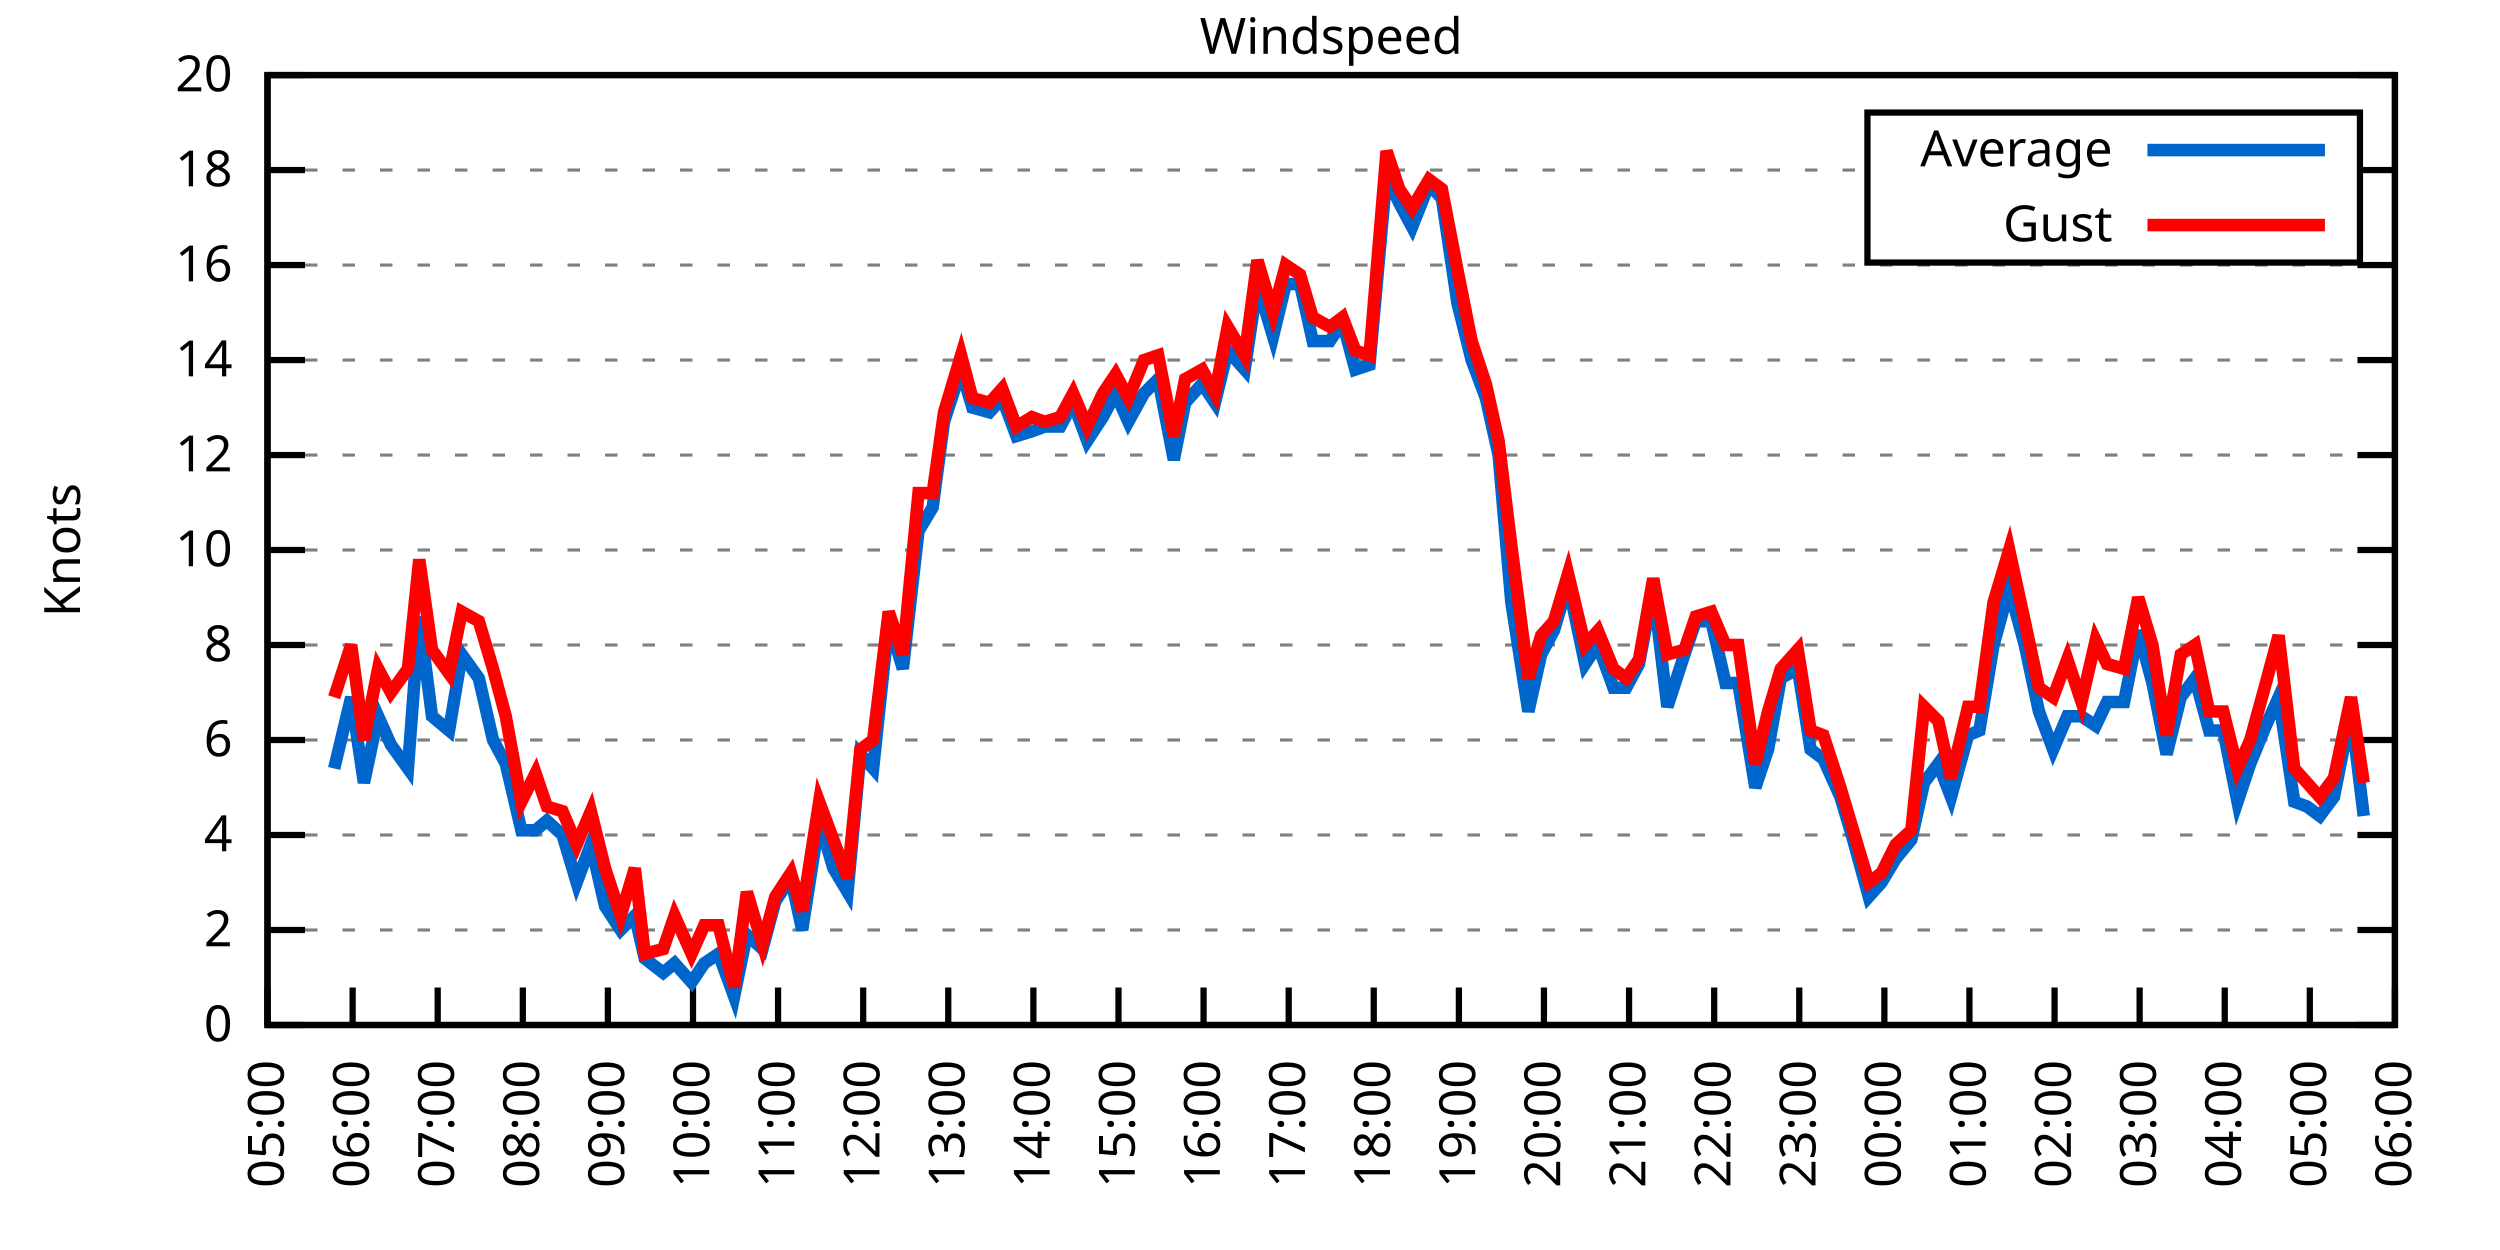
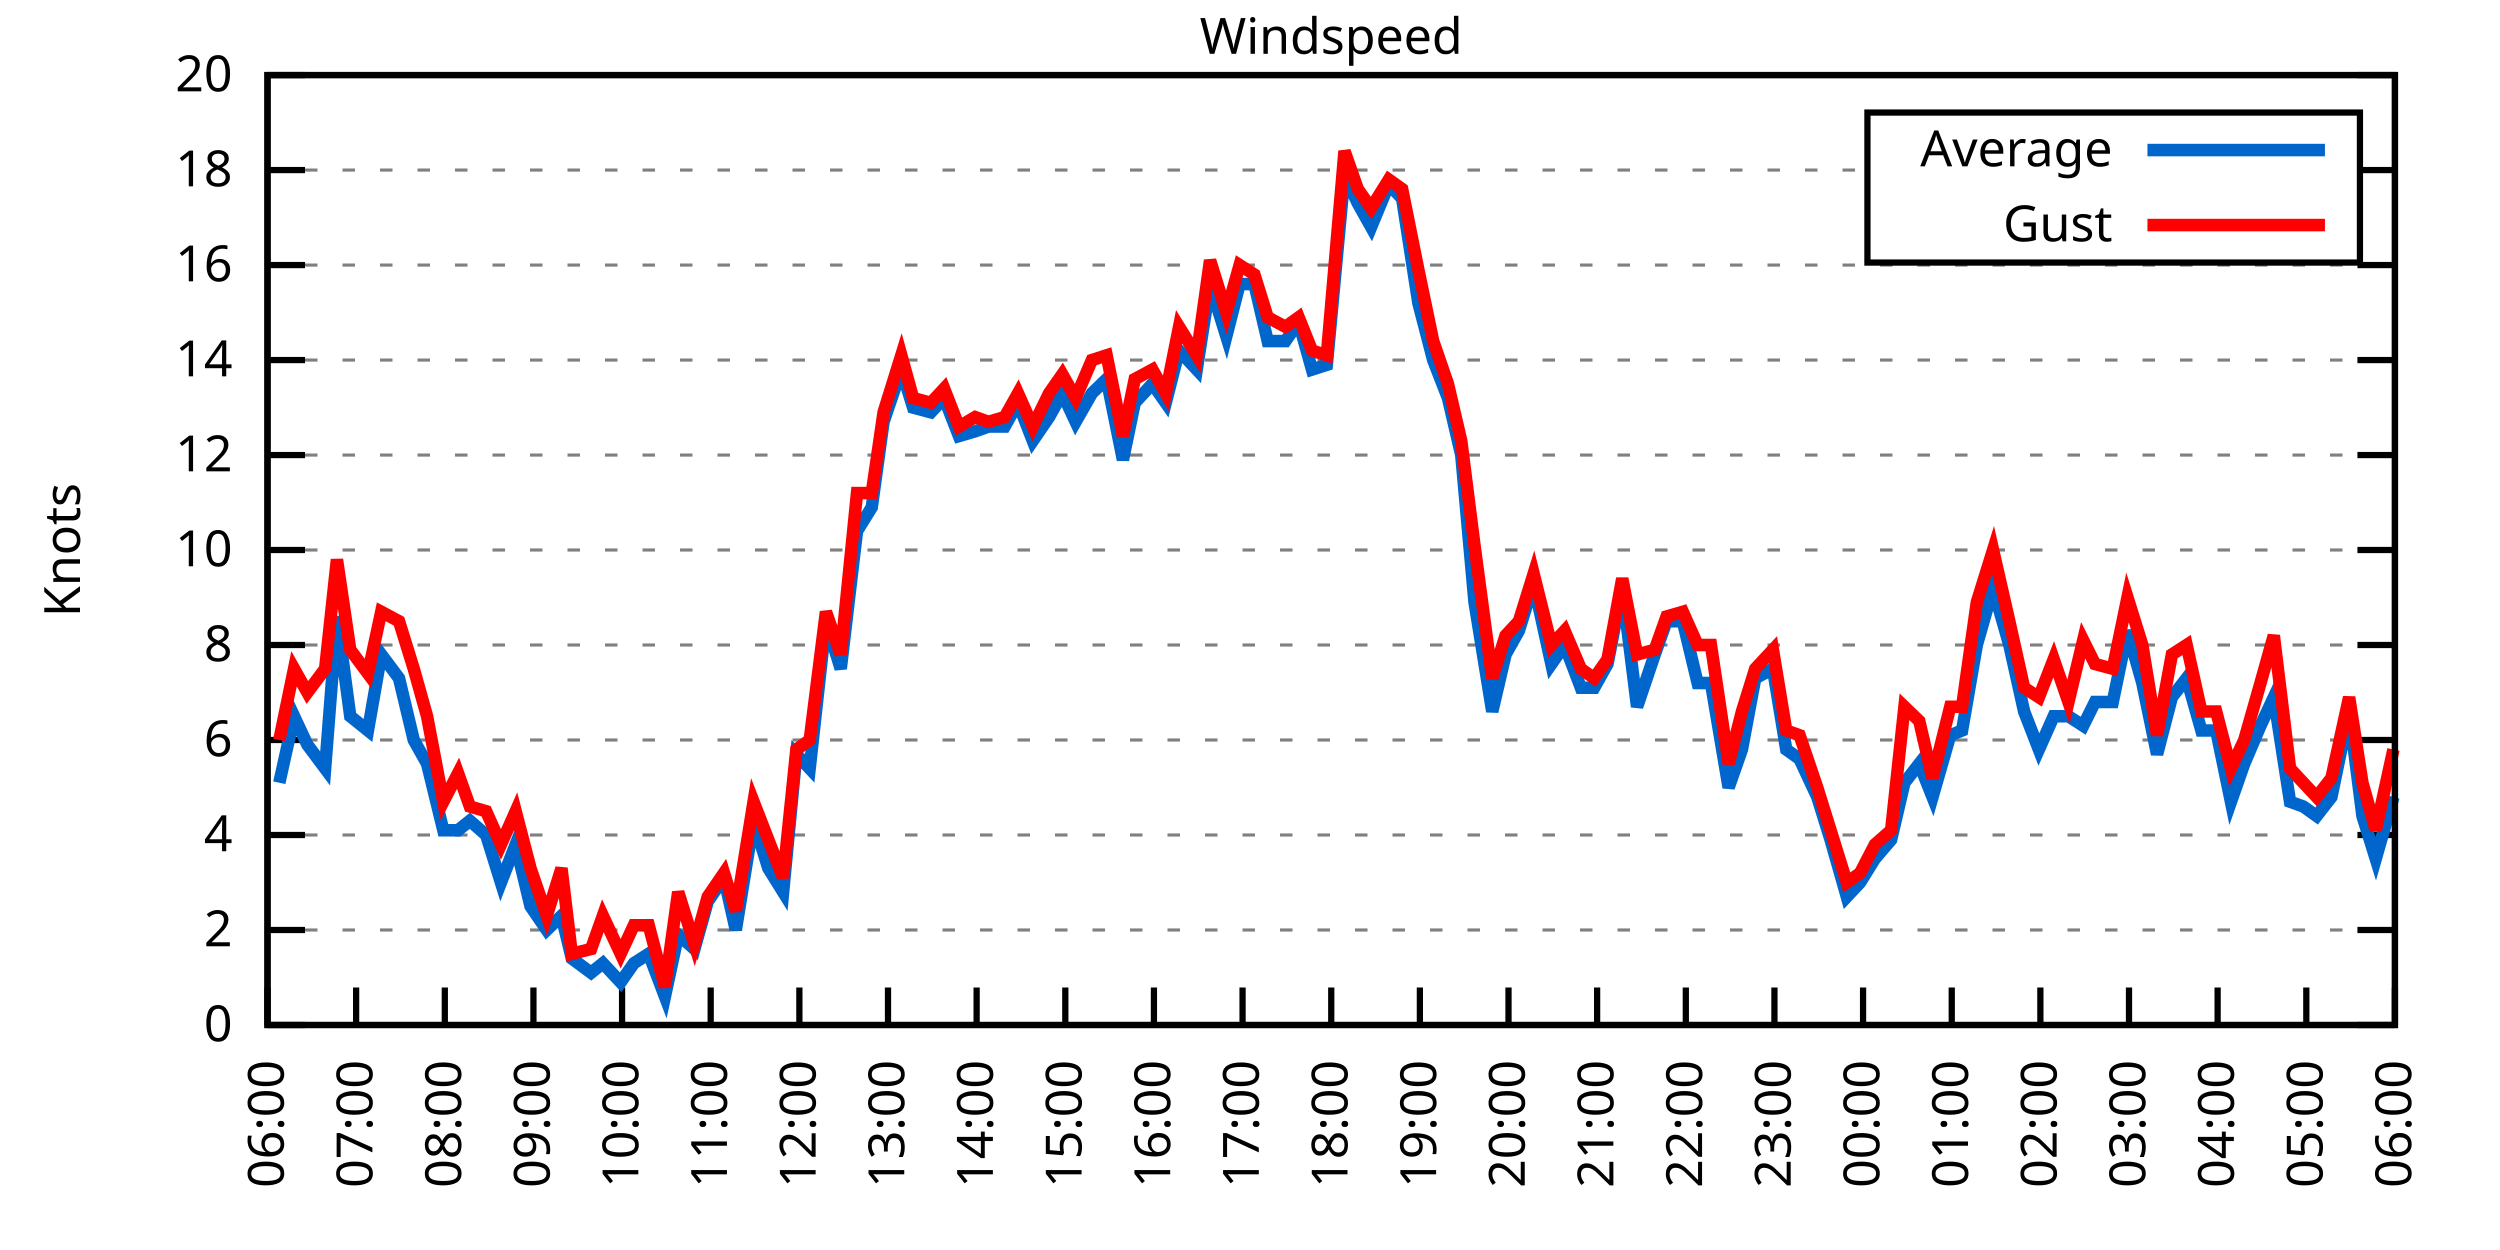
<svg xmlns="http://www.w3.org/2000/svg" xmlns:xlink="http://www.w3.org/1999/xlink" width="400" height="200" viewBox="0 0 400 200">
  <g id="gnuplot_canvas">
    <rect x="0" y="0" width="400" height="200" fill="none" />
    <defs>
      <circle id="gpDot" r="0.5" stroke-width="0.5" stroke="currentColor" />
      <path id="gpPt0" stroke-width="0.333" stroke="currentColor" d="M-1,0 h2 M0,-1 v2" />
      <path id="gpPt1" stroke-width="0.333" stroke="currentColor" d="M-1,-1 L1,1 M1,-1 L-1,1" />
      <path id="gpPt2" stroke-width="0.333" stroke="currentColor" d="M-1,0 L1,0 M0,-1 L0,1 M-1,-1 L1,1 M-1,1 L1,-1" />
      <rect id="gpPt3" stroke-width="0.333" stroke="currentColor" x="-1" y="-1" width="2" height="2" />
      <rect id="gpPt4" stroke-width="0.333" stroke="currentColor" fill="currentColor" x="-1" y="-1" width="2" height="2" />
      <circle id="gpPt5" stroke-width="0.333" stroke="currentColor" cx="0" cy="0" r="1" />
      <use xlink:href="#gpPt5" id="gpPt6" fill="currentColor" stroke="none" />
      <path id="gpPt7" stroke-width="0.333" stroke="currentColor" d="M0,-1.33 L-1.33,0.67 L1.33,0.67 z" />
      <use xlink:href="#gpPt7" id="gpPt8" fill="currentColor" stroke="none" />
      <use xlink:href="#gpPt7" id="gpPt9" stroke="currentColor" transform="rotate(180)" />
      <use xlink:href="#gpPt9" id="gpPt10" fill="currentColor" stroke="none" />
      <use xlink:href="#gpPt3" id="gpPt11" stroke="currentColor" transform="rotate(45)" />
      <use xlink:href="#gpPt11" id="gpPt12" fill="currentColor" stroke="none" />
      <path id="gpPt13" stroke-width="0.333" stroke="currentColor" d="M0,1.330 L1.265,0.411 L0.782,-1.067 L-0.782,-1.076 L-1.265,0.411 z" />
      <use xlink:href="#gpPt13" id="gpPt14" fill="currentColor" stroke="none" />
      <filter id="textbox" filterUnits="objectBoundingBox" x="0" y="0" height="1" width="1">
        <feFlood flood-color="white" flood-opacity="1" result="bgnd" />
        <feComposite in="SourceGraphic" in2="bgnd" operator="atop" />
      </filter>
      <filter id="greybox" filterUnits="objectBoundingBox" x="0" y="0" height="1" width="1">
        <feFlood flood-color="lightgrey" flood-opacity="1" result="grey" />
        <feComposite in="SourceGraphic" in2="grey" operator="atop" />
      </filter>
    </defs>
    <g fill="none" color="white" stroke="currentColor" stroke-width="1.00" stroke-linecap="butt" stroke-linejoin="miter">
</g>
    <g fill="none" color="black" stroke="currentColor" stroke-width="1.00" stroke-linecap="butt" stroke-linejoin="miter">
      <g stroke="none" shape-rendering="crispEdges">
        <polygon fill="rgb(255, 255, 255)" points="42.80,164.00 383.18,164.00 383.18,12.02 42.80,12.02 " />
      </g>
    </g>
    <g fill="none" color="black" stroke="currentColor" stroke-width="1.00" stroke-linecap="butt" stroke-linejoin="miter">
</g>
    <g fill="none" color="black" stroke="black" stroke-width="0.50" stroke-linecap="butt" stroke-linejoin="miter">
</g>
    <g fill="none" color="gray" stroke="currentColor" stroke-width="0.50" stroke-linecap="butt" stroke-linejoin="miter">
      <path stroke="gray" stroke-dasharray="2,4" class="gridline" d="M42.80,164.00 L383.19,164.00  " />
    </g>
    <g fill="none" color="gray" stroke="gray" stroke-width="1.00" stroke-linecap="butt" stroke-linejoin="miter">
</g>
    <g fill="none" color="black" stroke="currentColor" stroke-width="1.00" stroke-linecap="butt" stroke-linejoin="miter">
      <path stroke="black" d="M42.80,164.00 L48.80,164.00 M383.19,164.00 L377.19,164.00  " />
      <g transform="translate(37.20,166.60)" stroke="none" fill="black" font-family="Sans" font-size="8.00" text-anchor="end">
        <text>
          <tspan font-family="Sans"> 0</tspan>
        </text>
      </g>
    </g>
    <g fill="none" color="black" stroke="currentColor" stroke-width="1.00" stroke-linecap="butt" stroke-linejoin="miter">
</g>
    <g fill="none" color="black" stroke="black" stroke-width="0.50" stroke-linecap="butt" stroke-linejoin="miter">
</g>
    <g fill="none" color="gray" stroke="currentColor" stroke-width="0.50" stroke-linecap="butt" stroke-linejoin="miter">
      <path stroke="gray" stroke-dasharray="2,4" class="gridline" d="M42.80,148.80 L383.19,148.80  " />
    </g>
    <g fill="none" color="gray" stroke="gray" stroke-width="1.00" stroke-linecap="butt" stroke-linejoin="miter">
</g>
    <g fill="none" color="black" stroke="currentColor" stroke-width="1.00" stroke-linecap="butt" stroke-linejoin="miter">
      <path stroke="black" d="M42.80,148.80 L48.80,148.80 M383.19,148.80 L377.19,148.80  " />
      <g transform="translate(37.20,151.40)" stroke="none" fill="black" font-family="Sans" font-size="8.00" text-anchor="end">
        <text>
          <tspan font-family="Sans"> 2</tspan>
        </text>
      </g>
    </g>
    <g fill="none" color="black" stroke="currentColor" stroke-width="1.00" stroke-linecap="butt" stroke-linejoin="miter">
</g>
    <g fill="none" color="black" stroke="black" stroke-width="0.50" stroke-linecap="butt" stroke-linejoin="miter">
</g>
    <g fill="none" color="gray" stroke="currentColor" stroke-width="0.50" stroke-linecap="butt" stroke-linejoin="miter">
      <path stroke="gray" stroke-dasharray="2,4" class="gridline" d="M42.80,133.60 L383.19,133.60  " />
    </g>
    <g fill="none" color="gray" stroke="gray" stroke-width="1.00" stroke-linecap="butt" stroke-linejoin="miter">
</g>
    <g fill="none" color="black" stroke="currentColor" stroke-width="1.00" stroke-linecap="butt" stroke-linejoin="miter">
      <path stroke="black" d="M42.80,133.60 L48.80,133.60 M383.19,133.60 L377.19,133.60  " />
      <g transform="translate(37.20,136.20)" stroke="none" fill="black" font-family="Sans" font-size="8.00" text-anchor="end">
        <text>
          <tspan font-family="Sans"> 4</tspan>
        </text>
      </g>
    </g>
    <g fill="none" color="black" stroke="currentColor" stroke-width="1.00" stroke-linecap="butt" stroke-linejoin="miter">
</g>
    <g fill="none" color="black" stroke="black" stroke-width="0.50" stroke-linecap="butt" stroke-linejoin="miter">
</g>
    <g fill="none" color="gray" stroke="currentColor" stroke-width="0.50" stroke-linecap="butt" stroke-linejoin="miter">
      <path stroke="gray" stroke-dasharray="2,4" class="gridline" d="M42.80,118.40 L383.19,118.40  " />
    </g>
    <g fill="none" color="gray" stroke="gray" stroke-width="1.00" stroke-linecap="butt" stroke-linejoin="miter">
</g>
    <g fill="none" color="black" stroke="currentColor" stroke-width="1.00" stroke-linecap="butt" stroke-linejoin="miter">
      <path stroke="black" d="M42.80,118.40 L48.80,118.40 M383.19,118.40 L377.19,118.40  " />
      <g transform="translate(37.20,121.00)" stroke="none" fill="black" font-family="Sans" font-size="8.00" text-anchor="end">
        <text>
          <tspan font-family="Sans"> 6</tspan>
        </text>
      </g>
    </g>
    <g fill="none" color="black" stroke="currentColor" stroke-width="1.00" stroke-linecap="butt" stroke-linejoin="miter">
</g>
    <g fill="none" color="black" stroke="black" stroke-width="0.50" stroke-linecap="butt" stroke-linejoin="miter">
</g>
    <g fill="none" color="gray" stroke="currentColor" stroke-width="0.50" stroke-linecap="butt" stroke-linejoin="miter">
      <path stroke="gray" stroke-dasharray="2,4" class="gridline" d="M42.80,103.20 L383.19,103.20  " />
    </g>
    <g fill="none" color="gray" stroke="gray" stroke-width="1.00" stroke-linecap="butt" stroke-linejoin="miter">
</g>
    <g fill="none" color="black" stroke="currentColor" stroke-width="1.00" stroke-linecap="butt" stroke-linejoin="miter">
      <path stroke="black" d="M42.80,103.20 L48.80,103.20 M383.19,103.20 L377.19,103.20  " />
      <g transform="translate(37.20,105.80)" stroke="none" fill="black" font-family="Sans" font-size="8.00" text-anchor="end">
        <text>
          <tspan font-family="Sans"> 8</tspan>
        </text>
      </g>
    </g>
    <g fill="none" color="black" stroke="currentColor" stroke-width="1.00" stroke-linecap="butt" stroke-linejoin="miter">
</g>
    <g fill="none" color="black" stroke="black" stroke-width="0.50" stroke-linecap="butt" stroke-linejoin="miter">
</g>
    <g fill="none" color="gray" stroke="currentColor" stroke-width="0.50" stroke-linecap="butt" stroke-linejoin="miter">
      <path stroke="gray" stroke-dasharray="2,4" class="gridline" d="M42.80,88.00 L383.19,88.00  " />
    </g>
    <g fill="none" color="gray" stroke="gray" stroke-width="1.00" stroke-linecap="butt" stroke-linejoin="miter">
</g>
    <g fill="none" color="black" stroke="currentColor" stroke-width="1.00" stroke-linecap="butt" stroke-linejoin="miter">
      <path stroke="black" d="M42.80,88.00 L48.80,88.00 M383.19,88.00 L377.19,88.00  " />
      <g transform="translate(37.20,90.60)" stroke="none" fill="black" font-family="Sans" font-size="8.00" text-anchor="end">
        <text>
          <tspan font-family="Sans"> 10</tspan>
        </text>
      </g>
    </g>
    <g fill="none" color="black" stroke="currentColor" stroke-width="1.00" stroke-linecap="butt" stroke-linejoin="miter">
</g>
    <g fill="none" color="black" stroke="black" stroke-width="0.50" stroke-linecap="butt" stroke-linejoin="miter">
</g>
    <g fill="none" color="gray" stroke="currentColor" stroke-width="0.50" stroke-linecap="butt" stroke-linejoin="miter">
      <path stroke="gray" stroke-dasharray="2,4" class="gridline" d="M42.80,72.81 L383.19,72.81  " />
    </g>
    <g fill="none" color="gray" stroke="gray" stroke-width="1.00" stroke-linecap="butt" stroke-linejoin="miter">
</g>
    <g fill="none" color="black" stroke="currentColor" stroke-width="1.00" stroke-linecap="butt" stroke-linejoin="miter">
      <path stroke="black" d="M42.80,72.81 L48.80,72.81 M383.19,72.81 L377.19,72.81  " />
      <g transform="translate(37.20,75.41)" stroke="none" fill="black" font-family="Sans" font-size="8.00" text-anchor="end">
        <text>
          <tspan font-family="Sans"> 12</tspan>
        </text>
      </g>
    </g>
    <g fill="none" color="black" stroke="currentColor" stroke-width="1.00" stroke-linecap="butt" stroke-linejoin="miter">
</g>
    <g fill="none" color="black" stroke="black" stroke-width="0.50" stroke-linecap="butt" stroke-linejoin="miter">
</g>
    <g fill="none" color="gray" stroke="currentColor" stroke-width="0.50" stroke-linecap="butt" stroke-linejoin="miter">
      <path stroke="gray" stroke-dasharray="2,4" class="gridline" d="M42.80,57.61 L383.19,57.61  " />
    </g>
    <g fill="none" color="gray" stroke="gray" stroke-width="1.00" stroke-linecap="butt" stroke-linejoin="miter">
</g>
    <g fill="none" color="black" stroke="currentColor" stroke-width="1.00" stroke-linecap="butt" stroke-linejoin="miter">
      <path stroke="black" d="M42.80,57.61 L48.80,57.61 M383.19,57.61 L377.19,57.61  " />
      <g transform="translate(37.20,60.21)" stroke="none" fill="black" font-family="Sans" font-size="8.00" text-anchor="end">
        <text>
          <tspan font-family="Sans"> 14</tspan>
        </text>
      </g>
    </g>
    <g fill="none" color="black" stroke="currentColor" stroke-width="1.00" stroke-linecap="butt" stroke-linejoin="miter">
</g>
    <g fill="none" color="black" stroke="black" stroke-width="0.50" stroke-linecap="butt" stroke-linejoin="miter">
</g>
    <g fill="none" color="gray" stroke="currentColor" stroke-width="0.50" stroke-linecap="butt" stroke-linejoin="miter">
      <path stroke="gray" stroke-dasharray="2,4" class="gridline" d="M42.80,42.41 L383.19,42.41  " />
    </g>
    <g fill="none" color="gray" stroke="gray" stroke-width="1.00" stroke-linecap="butt" stroke-linejoin="miter">
</g>
    <g fill="none" color="black" stroke="currentColor" stroke-width="1.00" stroke-linecap="butt" stroke-linejoin="miter">
      <path stroke="black" d="M42.80,42.41 L48.80,42.41 M383.19,42.41 L377.19,42.41  " />
      <g transform="translate(37.20,45.01)" stroke="none" fill="black" font-family="Sans" font-size="8.00" text-anchor="end">
        <text>
          <tspan font-family="Sans"> 16</tspan>
        </text>
      </g>
    </g>
    <g fill="none" color="black" stroke="currentColor" stroke-width="1.00" stroke-linecap="butt" stroke-linejoin="miter">
</g>
    <g fill="none" color="black" stroke="black" stroke-width="0.50" stroke-linecap="butt" stroke-linejoin="miter">
</g>
    <g fill="none" color="gray" stroke="currentColor" stroke-width="0.50" stroke-linecap="butt" stroke-linejoin="miter">
      <path stroke="gray" stroke-dasharray="2,4" class="gridline" d="M42.80,27.21 L298.79,27.21 M377.59,27.21 L383.19,27.21  " />
    </g>
    <g fill="none" color="gray" stroke="gray" stroke-width="1.00" stroke-linecap="butt" stroke-linejoin="miter">
</g>
    <g fill="none" color="black" stroke="currentColor" stroke-width="1.00" stroke-linecap="butt" stroke-linejoin="miter">
      <path stroke="black" d="M42.80,27.21 L48.80,27.21 M383.19,27.21 L377.19,27.21  " />
      <g transform="translate(37.20,29.81)" stroke="none" fill="black" font-family="Sans" font-size="8.00" text-anchor="end">
        <text>
          <tspan font-family="Sans"> 18</tspan>
        </text>
      </g>
    </g>
    <g fill="none" color="black" stroke="currentColor" stroke-width="1.00" stroke-linecap="butt" stroke-linejoin="miter">
</g>
    <g fill="none" color="black" stroke="black" stroke-width="0.50" stroke-linecap="butt" stroke-linejoin="miter">
</g>
    <g fill="none" color="gray" stroke="currentColor" stroke-width="0.50" stroke-linecap="butt" stroke-linejoin="miter">
      <path stroke="gray" stroke-dasharray="2,4" class="gridline" d="M42.80,12.01 L383.19,12.01  " />
    </g>
    <g fill="none" color="gray" stroke="gray" stroke-width="1.00" stroke-linecap="butt" stroke-linejoin="miter">
</g>
    <g fill="none" color="black" stroke="currentColor" stroke-width="1.00" stroke-linecap="butt" stroke-linejoin="miter">
      <path stroke="black" d="M42.80,12.01 L48.80,12.01 M383.19,12.01 L377.19,12.01  " />
      <g transform="translate(37.20,14.61)" stroke="none" fill="black" font-family="Sans" font-size="8.00" text-anchor="end">
        <text>
          <tspan font-family="Sans"> 20</tspan>
        </text>
      </g>
    </g>
    <g fill="none" color="black" stroke="currentColor" stroke-width="1.00" stroke-linecap="butt" stroke-linejoin="miter">
      <path stroke="black" d="M42.80,164.00 L42.80,158.00  " />
      <g transform="translate(45.40,169.60) rotate(270.00)" stroke="none" fill="black" font-family="Sans" font-size="8.00" text-anchor="end">
        <text>
-           <tspan font-family="Sans">05:00</tspan>
-         </text>
-       </g>
-     </g>
-     <g fill="none" color="black" stroke="currentColor" stroke-width="1.00" stroke-linecap="butt" stroke-linejoin="miter">
-       <path stroke="black" d="M56.42,164.00 L56.42,158.00  " />
-       <g transform="translate(59.02,169.60) rotate(270.00)" stroke="none" fill="black" font-family="Sans" font-size="8.00" text-anchor="end">
-         <text>
          <tspan font-family="Sans">06:00</tspan>
        </text>
      </g>
    </g>
    <g fill="none" color="black" stroke="currentColor" stroke-width="1.00" stroke-linecap="butt" stroke-linejoin="miter">
-       <path stroke="black" d="M70.03,164.00 L70.03,158.00  " />
-       <g transform="translate(72.63,169.60) rotate(270.00)" stroke="none" fill="black" font-family="Sans" font-size="8.00" text-anchor="end">
+       <path stroke="black" d="M56.98,164.00 L56.98,158.00  " />
+       <g transform="translate(59.58,169.60) rotate(270.00)" stroke="none" fill="black" font-family="Sans" font-size="8.00" text-anchor="end">
        <text>
          <tspan font-family="Sans">07:00</tspan>
        </text>
      </g>
    </g>
    <g fill="none" color="black" stroke="currentColor" stroke-width="1.00" stroke-linecap="butt" stroke-linejoin="miter">
-       <path stroke="black" d="M83.65,164.00 L83.65,158.00  " />
-       <g transform="translate(86.25,169.60) rotate(270.00)" stroke="none" fill="black" font-family="Sans" font-size="8.00" text-anchor="end">
+       <path stroke="black" d="M71.17,164.00 L71.17,158.00  " />
+       <g transform="translate(73.77,169.60) rotate(270.00)" stroke="none" fill="black" font-family="Sans" font-size="8.00" text-anchor="end">
        <text>
          <tspan font-family="Sans">08:00</tspan>
        </text>
      </g>
    </g>
    <g fill="none" color="black" stroke="currentColor" stroke-width="1.00" stroke-linecap="butt" stroke-linejoin="miter">
-       <path stroke="black" d="M97.26,164.00 L97.26,158.00  " />
-       <g transform="translate(99.86,169.60) rotate(270.00)" stroke="none" fill="black" font-family="Sans" font-size="8.00" text-anchor="end">
+       <path stroke="black" d="M85.35,164.00 L85.35,158.00  " />
+       <g transform="translate(87.95,169.60) rotate(270.00)" stroke="none" fill="black" font-family="Sans" font-size="8.00" text-anchor="end">
        <text>
          <tspan font-family="Sans">09:00</tspan>
        </text>
      </g>
    </g>
    <g fill="none" color="black" stroke="currentColor" stroke-width="1.00" stroke-linecap="butt" stroke-linejoin="miter">
-       <path stroke="black" d="M110.88,164.00 L110.88,158.00  " />
-       <g transform="translate(113.48,169.60) rotate(270.00)" stroke="none" fill="black" font-family="Sans" font-size="8.00" text-anchor="end">
+       <path stroke="black" d="M99.53,164.00 L99.53,158.00  " />
+       <g transform="translate(102.13,169.60) rotate(270.00)" stroke="none" fill="black" font-family="Sans" font-size="8.00" text-anchor="end">
        <text>
          <tspan font-family="Sans">10:00</tspan>
        </text>
      </g>
    </g>
    <g fill="none" color="black" stroke="currentColor" stroke-width="1.00" stroke-linecap="butt" stroke-linejoin="miter">
-       <path stroke="black" d="M124.49,164.00 L124.49,158.00  " />
-       <g transform="translate(127.09,169.60) rotate(270.00)" stroke="none" fill="black" font-family="Sans" font-size="8.00" text-anchor="end">
+       <path stroke="black" d="M113.71,164.00 L113.71,158.00  " />
+       <g transform="translate(116.31,169.60) rotate(270.00)" stroke="none" fill="black" font-family="Sans" font-size="8.00" text-anchor="end">
        <text>
          <tspan font-family="Sans">11:00</tspan>
        </text>
      </g>
    </g>
    <g fill="none" color="black" stroke="currentColor" stroke-width="1.00" stroke-linecap="butt" stroke-linejoin="miter">
-       <path stroke="black" d="M138.11,164.00 L138.11,158.00  " />
-       <g transform="translate(140.71,169.60) rotate(270.00)" stroke="none" fill="black" font-family="Sans" font-size="8.00" text-anchor="end">
+       <path stroke="black" d="M127.90,164.00 L127.90,158.00  " />
+       <g transform="translate(130.50,169.60) rotate(270.00)" stroke="none" fill="black" font-family="Sans" font-size="8.00" text-anchor="end">
        <text>
          <tspan font-family="Sans">12:00</tspan>
        </text>
      </g>
    </g>
    <g fill="none" color="black" stroke="currentColor" stroke-width="1.00" stroke-linecap="butt" stroke-linejoin="miter">
-       <path stroke="black" d="M151.72,164.00 L151.72,158.00  " />
-       <g transform="translate(154.32,169.60) rotate(270.00)" stroke="none" fill="black" font-family="Sans" font-size="8.00" text-anchor="end">
+       <path stroke="black" d="M142.08,164.00 L142.08,158.00  " />
+       <g transform="translate(144.68,169.60) rotate(270.00)" stroke="none" fill="black" font-family="Sans" font-size="8.00" text-anchor="end">
        <text>
          <tspan font-family="Sans">13:00</tspan>
        </text>
      </g>
    </g>
    <g fill="none" color="black" stroke="currentColor" stroke-width="1.00" stroke-linecap="butt" stroke-linejoin="miter">
-       <path stroke="black" d="M165.34,164.00 L165.34,158.00  " />
-       <g transform="translate(167.94,169.60) rotate(270.00)" stroke="none" fill="black" font-family="Sans" font-size="8.00" text-anchor="end">
+       <path stroke="black" d="M156.26,164.00 L156.26,158.00  " />
+       <g transform="translate(158.86,169.60) rotate(270.00)" stroke="none" fill="black" font-family="Sans" font-size="8.00" text-anchor="end">
        <text>
          <tspan font-family="Sans">14:00</tspan>
        </text>
      </g>
    </g>
    <g fill="none" color="black" stroke="currentColor" stroke-width="1.00" stroke-linecap="butt" stroke-linejoin="miter">
-       <path stroke="black" d="M178.96,164.00 L178.96,158.00  " />
-       <g transform="translate(181.56,169.60) rotate(270.00)" stroke="none" fill="black" font-family="Sans" font-size="8.00" text-anchor="end">
+       <path stroke="black" d="M170.45,164.00 L170.45,158.00  " />
+       <g transform="translate(173.05,169.60) rotate(270.00)" stroke="none" fill="black" font-family="Sans" font-size="8.00" text-anchor="end">
        <text>
          <tspan font-family="Sans">15:00</tspan>
        </text>
      </g>
    </g>
    <g fill="none" color="black" stroke="currentColor" stroke-width="1.00" stroke-linecap="butt" stroke-linejoin="miter">
-       <path stroke="black" d="M192.57,164.00 L192.57,158.00  " />
-       <g transform="translate(195.17,169.60) rotate(270.00)" stroke="none" fill="black" font-family="Sans" font-size="8.00" text-anchor="end">
+       <path stroke="black" d="M184.63,164.00 L184.63,158.00  " />
+       <g transform="translate(187.23,169.60) rotate(270.00)" stroke="none" fill="black" font-family="Sans" font-size="8.00" text-anchor="end">
        <text>
          <tspan font-family="Sans">16:00</tspan>
        </text>
      </g>
    </g>
    <g fill="none" color="black" stroke="currentColor" stroke-width="1.00" stroke-linecap="butt" stroke-linejoin="miter">
-       <path stroke="black" d="M206.19,164.00 L206.19,158.00  " />
-       <g transform="translate(208.79,169.60) rotate(270.00)" stroke="none" fill="black" font-family="Sans" font-size="8.00" text-anchor="end">
+       <path stroke="black" d="M198.81,164.00 L198.81,158.00  " />
+       <g transform="translate(201.41,169.60) rotate(270.00)" stroke="none" fill="black" font-family="Sans" font-size="8.00" text-anchor="end">
        <text>
          <tspan font-family="Sans">17:00</tspan>
        </text>
      </g>
    </g>
    <g fill="none" color="black" stroke="currentColor" stroke-width="1.00" stroke-linecap="butt" stroke-linejoin="miter">
-       <path stroke="black" d="M219.80,164.00 L219.80,158.00  " />
-       <g transform="translate(222.40,169.60) rotate(270.00)" stroke="none" fill="black" font-family="Sans" font-size="8.00" text-anchor="end">
+       <path stroke="black" d="M213.00,164.00 L213.00,158.00  " />
+       <g transform="translate(215.60,169.60) rotate(270.00)" stroke="none" fill="black" font-family="Sans" font-size="8.00" text-anchor="end">
        <text>
          <tspan font-family="Sans">18:00</tspan>
        </text>
      </g>
    </g>
    <g fill="none" color="black" stroke="currentColor" stroke-width="1.00" stroke-linecap="butt" stroke-linejoin="miter">
-       <path stroke="black" d="M233.42,164.00 L233.42,158.00  " />
-       <g transform="translate(236.02,169.60) rotate(270.00)" stroke="none" fill="black" font-family="Sans" font-size="8.00" text-anchor="end">
+       <path stroke="black" d="M227.18,164.00 L227.18,158.00  " />
+       <g transform="translate(229.78,169.60) rotate(270.00)" stroke="none" fill="black" font-family="Sans" font-size="8.00" text-anchor="end">
        <text>
          <tspan font-family="Sans">19:00</tspan>
        </text>
      </g>
    </g>
    <g fill="none" color="black" stroke="currentColor" stroke-width="1.00" stroke-linecap="butt" stroke-linejoin="miter">
-       <path stroke="black" d="M247.03,164.00 L247.03,158.00  " />
-       <g transform="translate(249.63,169.60) rotate(270.00)" stroke="none" fill="black" font-family="Sans" font-size="8.00" text-anchor="end">
+       <path stroke="black" d="M241.36,164.00 L241.36,158.00  " />
+       <g transform="translate(243.96,169.60) rotate(270.00)" stroke="none" fill="black" font-family="Sans" font-size="8.00" text-anchor="end">
        <text>
          <tspan font-family="Sans">20:00</tspan>
        </text>
      </g>
    </g>
    <g fill="none" color="black" stroke="currentColor" stroke-width="1.00" stroke-linecap="butt" stroke-linejoin="miter">
-       <path stroke="black" d="M260.65,164.00 L260.65,158.00  " />
-       <g transform="translate(263.25,169.60) rotate(270.00)" stroke="none" fill="black" font-family="Sans" font-size="8.00" text-anchor="end">
+       <path stroke="black" d="M255.54,164.00 L255.54,158.00  " />
+       <g transform="translate(258.14,169.60) rotate(270.00)" stroke="none" fill="black" font-family="Sans" font-size="8.00" text-anchor="end">
        <text>
          <tspan font-family="Sans">21:00</tspan>
        </text>
      </g>
    </g>
    <g fill="none" color="black" stroke="currentColor" stroke-width="1.00" stroke-linecap="butt" stroke-linejoin="miter">
-       <path stroke="black" d="M274.27,164.00 L274.27,158.00  " />
-       <g transform="translate(276.87,169.60) rotate(270.00)" stroke="none" fill="black" font-family="Sans" font-size="8.00" text-anchor="end">
+       <path stroke="black" d="M269.73,164.00 L269.73,158.00  " />
+       <g transform="translate(272.33,169.60) rotate(270.00)" stroke="none" fill="black" font-family="Sans" font-size="8.00" text-anchor="end">
        <text>
          <tspan font-family="Sans">22:00</tspan>
        </text>
      </g>
    </g>
    <g fill="none" color="black" stroke="currentColor" stroke-width="1.00" stroke-linecap="butt" stroke-linejoin="miter">
-       <path stroke="black" d="M287.88,164.00 L287.88,158.00  " />
-       <g transform="translate(290.48,169.60) rotate(270.00)" stroke="none" fill="black" font-family="Sans" font-size="8.00" text-anchor="end">
+       <path stroke="black" d="M283.91,164.00 L283.91,158.00  " />
+       <g transform="translate(286.51,169.60) rotate(270.00)" stroke="none" fill="black" font-family="Sans" font-size="8.00" text-anchor="end">
        <text>
          <tspan font-family="Sans">23:00</tspan>
        </text>
      </g>
    </g>
    <g fill="none" color="black" stroke="currentColor" stroke-width="1.00" stroke-linecap="butt" stroke-linejoin="miter">
-       <path stroke="black" d="M301.50,164.00 L301.50,158.00  " />
-       <g transform="translate(304.10,169.60) rotate(270.00)" stroke="none" fill="black" font-family="Sans" font-size="8.00" text-anchor="end">
+       <path stroke="black" d="M298.09,164.00 L298.09,158.00  " />
+       <g transform="translate(300.69,169.60) rotate(270.00)" stroke="none" fill="black" font-family="Sans" font-size="8.00" text-anchor="end">
        <text>
          <tspan font-family="Sans">00:00</tspan>
        </text>
      </g>
    </g>
    <g fill="none" color="black" stroke="currentColor" stroke-width="1.00" stroke-linecap="butt" stroke-linejoin="miter">
-       <path stroke="black" d="M315.11,164.00 L315.11,158.00  " />
-       <g transform="translate(317.71,169.60) rotate(270.00)" stroke="none" fill="black" font-family="Sans" font-size="8.00" text-anchor="end">
+       <path stroke="black" d="M312.28,164.00 L312.28,158.00  " />
+       <g transform="translate(314.88,169.60) rotate(270.00)" stroke="none" fill="black" font-family="Sans" font-size="8.00" text-anchor="end">
        <text>
          <tspan font-family="Sans">01:00</tspan>
        </text>
      </g>
    </g>
    <g fill="none" color="black" stroke="currentColor" stroke-width="1.00" stroke-linecap="butt" stroke-linejoin="miter">
-       <path stroke="black" d="M328.73,164.00 L328.73,158.00  " />
-       <g transform="translate(331.33,169.60) rotate(270.00)" stroke="none" fill="black" font-family="Sans" font-size="8.00" text-anchor="end">
+       <path stroke="black" d="M326.46,164.00 L326.46,158.00  " />
+       <g transform="translate(329.06,169.60) rotate(270.00)" stroke="none" fill="black" font-family="Sans" font-size="8.00" text-anchor="end">
        <text>
          <tspan font-family="Sans">02:00</tspan>
        </text>
      </g>
    </g>
    <g fill="none" color="black" stroke="currentColor" stroke-width="1.00" stroke-linecap="butt" stroke-linejoin="miter">
-       <path stroke="black" d="M342.34,164.00 L342.34,158.00  " />
-       <g transform="translate(344.94,169.60) rotate(270.00)" stroke="none" fill="black" font-family="Sans" font-size="8.00" text-anchor="end">
+       <path stroke="black" d="M340.64,164.00 L340.64,158.00  " />
+       <g transform="translate(343.24,169.60) rotate(270.00)" stroke="none" fill="black" font-family="Sans" font-size="8.00" text-anchor="end">
        <text>
          <tspan font-family="Sans">03:00</tspan>
        </text>
      </g>
    </g>
    <g fill="none" color="black" stroke="currentColor" stroke-width="1.00" stroke-linecap="butt" stroke-linejoin="miter">
-       <path stroke="black" d="M355.96,164.00 L355.96,158.00  " />
-       <g transform="translate(358.56,169.60) rotate(270.00)" stroke="none" fill="black" font-family="Sans" font-size="8.00" text-anchor="end">
+       <path stroke="black" d="M354.82,164.00 L354.82,158.00  " />
+       <g transform="translate(357.42,169.60) rotate(270.00)" stroke="none" fill="black" font-family="Sans" font-size="8.00" text-anchor="end">
        <text>
          <tspan font-family="Sans">04:00</tspan>
        </text>
      </g>
    </g>
    <g fill="none" color="black" stroke="currentColor" stroke-width="1.00" stroke-linecap="butt" stroke-linejoin="miter">
-       <path stroke="black" d="M369.57,164.00 L369.57,158.00  " />
-       <g transform="translate(372.17,169.60) rotate(270.00)" stroke="none" fill="black" font-family="Sans" font-size="8.00" text-anchor="end">
+       <path stroke="black" d="M369.01,164.00 L369.01,158.00  " />
+       <g transform="translate(371.61,169.60) rotate(270.00)" stroke="none" fill="black" font-family="Sans" font-size="8.00" text-anchor="end">
        <text>
          <tspan font-family="Sans">05:00</tspan>
        </text>
      </g>
    </g>
    <g fill="none" color="black" stroke="currentColor" stroke-width="1.00" stroke-linecap="butt" stroke-linejoin="miter">
      <path stroke="black" d="M383.19,164.00 L383.19,158.00  " />
      <g transform="translate(385.79,169.60) rotate(270.00)" stroke="none" fill="black" font-family="Sans" font-size="8.00" text-anchor="end">
        <text>
          <tspan font-family="Sans">06:00</tspan>
        </text>
      </g>
    </g>
    <g fill="none" color="black" stroke="currentColor" stroke-width="1.00" stroke-linecap="butt" stroke-linejoin="miter">
</g>
    <g fill="none" color="black" stroke="currentColor" stroke-width="1.00" stroke-linecap="butt" stroke-linejoin="miter">
      <path stroke="black" d="M42.80,12.01 L42.80,164.00 L383.19,164.00 L383.19,12.01 L42.80,12.01 Z  " />
    </g>
    <g fill="none" color="black" stroke="currentColor" stroke-width="1.00" stroke-linecap="butt" stroke-linejoin="miter">
</g>
    <g fill="none" color="black" stroke="currentColor" stroke-width="1.00" stroke-linecap="butt" stroke-linejoin="miter">
      <path stroke="black" d="M298.79,42.01 L298.79,18.01 L377.59,18.01 L377.59,42.01 L298.79,42.01 Z  " />
    </g>
    <g id="Windspeed_plot_1">
      <g fill="none" color="white" stroke="black" stroke-width="2.00" stroke-linecap="butt" stroke-linejoin="miter">
</g>
      <g fill="none" color="black" stroke="currentColor" stroke-width="2.00" stroke-linecap="butt" stroke-linejoin="miter">
        <g transform="translate(337.99,26.61)" stroke="none" fill="black" font-family="Sans" font-size="8.00" text-anchor="end">
          <text>
            <tspan font-family="Sans">Average</tspan>
          </text>
        </g>
      </g>
      <g fill="none" color="black" stroke="currentColor" stroke-width="2.00" stroke-linecap="butt" stroke-linejoin="miter">
-         <path stroke="rgb(  0, 102, 204)" d="M343.59,24.01 L371.99,24.01 M53.47,122.96 L56.19,111.56 L58.23,125.24 L60.50,114.60 L62.54,119.16 L65.27,122.96   L67.08,98.64 L69.12,114.60 L71.85,116.88 L73.89,104.72 L76.61,108.52 L78.88,118.40 L80.92,122.20 L83.42,132.84   L85.69,132.84 L87.50,131.32 L90.00,133.60 L92.27,141.20 L94.54,135.12 L96.81,145.00 L99.30,148.80 L101.57,146.52   L103.16,153.36 L106.11,155.64 L107.93,154.12 L110.65,157.16 L112.69,154.12 L114.96,152.60 L117.46,159.44 L119.50,149.56   L122.00,151.84 L124.04,144.24 L126.54,140.44 L128.35,148.80 L131.07,131.32 L133.34,138.92 L135.61,142.72 L137.66,120.68   L139.70,122.96 L142.19,99.40 L144.46,107.00 L146.96,84.97 L149.23,81.17 L151.04,67.49 L153.77,59.13 L155.58,65.21   L158.31,65.97 L160.35,63.69 L162.62,69.77 L165.11,69.01 L167.16,68.25 L169.65,68.25 L171.69,64.45 L173.96,70.53   L176.46,66.73 L178.50,62.93 L180.54,67.49 L183.04,62.93 L185.31,60.65 L187.81,73.57 L189.62,64.45 L192.34,61.41   L194.39,64.45 L196.43,56.09 L199.15,59.13 L201.19,45.45 L203.69,53.81 L205.73,45.45 L208.00,45.45 L210.04,54.57   L212.77,54.57 L214.81,51.53 L216.85,59.13 L219.12,58.37 L221.85,27.97 L223.89,32.53 L225.93,36.33 L228.65,29.49   L230.70,31.77 L233.19,48.49 L235.46,57.61 L237.73,63.69 L239.77,72.81 L241.81,96.36 L244.54,113.84 L246.58,104.72   L248.62,100.92 L250.89,93.32 L253.61,106.24 L255.66,103.20 L258.15,110.04 L260.20,110.04 L262.24,106.24 L264.51,94.08   L266.78,113.08 L269.50,104.72 L271.32,99.40 L273.81,99.40 L276.08,109.28 L278.12,109.28 L280.85,126.00 L282.89,119.92   L284.93,108.52 L287.65,107.00 L289.70,119.92 L291.74,121.44 L294.46,127.52 L296.50,134.36 L299.00,143.48 L301.04,141.20   L303.31,137.40 L305.81,134.36 L307.85,125.24 L310.12,122.20 L312.16,127.52 L314.89,117.64 L316.70,116.88 L318.97,103.20   L321.47,94.08 L323.96,103.20 L326.23,113.84 L328.50,119.92 L330.77,114.60 L333.04,114.60 L335.31,116.12 L337.12,112.32   L339.85,112.32 L342.12,100.92 L344.39,109.28 L346.65,120.68 L348.92,111.56 L351.19,108.52 L353.46,116.88 L355.73,116.88   L358.00,128.28 L360.04,122.20 L362.54,116.12 L364.58,111.56 L367.08,128.28 L369.12,129.04 L371.16,130.56 L373.43,127.52   L376.16,113.84 L378.20,130.56  " />
+         <path stroke="rgb(  0, 102, 204)" d="M343.59,24.01 L371.99,24.01 M44.69,125.24 L47.05,114.60 L49.18,119.16 L52.02,122.96 L53.91,98.64 L56.04,114.60   L58.87,116.88 L61.00,104.72 L63.84,108.52 L66.20,118.40 L68.33,122.20 L70.93,132.84 L73.29,132.84 L75.18,131.32   L77.78,133.60 L80.15,141.20 L82.51,135.12 L84.88,145.00 L87.48,148.80 L89.84,146.52 L91.49,153.36 L94.57,155.64   L96.46,154.12 L99.30,157.16 L101.42,154.12 L103.79,152.60 L106.39,159.44 L108.51,149.56 L111.11,151.84 L113.24,144.24   L115.84,140.44 L117.73,148.80 L120.57,131.32 L122.93,138.92 L125.30,142.72 L127.42,120.68 L129.55,122.96 L132.15,99.40   L134.52,107.00 L137.12,84.97 L139.48,81.17 L141.37,67.49 L144.21,59.13 L146.10,65.21 L148.94,65.97 L151.06,63.69   L153.43,69.77 L156.03,69.01 L158.15,68.25 L160.75,68.25 L162.88,64.45 L165.25,70.53 L167.85,66.73 L169.97,62.93   L172.10,67.49 L174.70,62.93 L177.06,60.65 L179.67,73.57 L181.56,64.45 L184.39,61.41 L186.52,64.45 L188.65,56.09   L191.48,59.13 L193.61,45.45 L196.21,53.81 L198.34,45.45 L200.70,45.45 L202.83,54.57 L205.67,54.57 L207.79,51.53   L209.92,59.13 L212.29,58.37 L215.12,27.97 L217.25,32.53 L219.38,36.33 L222.21,29.49 L224.34,31.77 L226.94,48.49   L229.31,57.61 L231.67,63.69 L233.80,72.81 L235.92,96.36 L238.76,113.84 L240.89,104.72 L243.02,100.92 L245.38,93.32   L248.22,106.24 L250.34,103.20 L252.94,110.04 L255.07,110.04 L257.20,106.24 L259.56,94.08 L261.93,113.08 L264.76,104.72   L266.65,99.40 L269.25,99.40 L271.62,109.28 L273.75,109.28 L276.58,126.00 L278.71,119.92 L280.84,108.52 L283.67,107.00   L285.80,119.92 L287.93,121.44 L290.76,127.52 L292.89,134.36 L295.49,143.48 L297.62,141.20 L299.98,137.40 L302.58,134.36   L304.71,125.24 L307.08,122.20 L309.20,127.52 L312.04,117.64 L313.93,116.88 L316.29,103.20 L318.89,94.08 L321.49,103.20   L323.86,113.84 L326.22,119.92 L328.59,114.60 L330.95,114.60 L333.31,116.12 L335.20,112.32 L338.04,112.32 L340.40,100.92   L342.77,109.28 L345.13,120.68 L347.50,111.56 L349.86,108.52 L352.22,116.88 L354.59,116.88 L356.95,128.28 L359.08,122.20   L361.68,116.12 L363.81,111.56 L366.41,128.28 L368.53,129.04 L370.66,130.56 L373.03,127.52 L375.86,113.84 L377.99,130.56   L380.12,137.40 L382.95,127.52  " />
      </g>
    </g>
    <g id="Windspeed_plot_2">
      <g fill="none" color="black" stroke="currentColor" stroke-width="2.00" stroke-linecap="butt" stroke-linejoin="miter">
        <g transform="translate(337.99,38.61)" stroke="none" fill="black" font-family="Sans" font-size="8.00" text-anchor="end">
          <text>
            <tspan font-family="Sans">Gust</tspan>
          </text>
        </g>
      </g>
      <g fill="none" color="black" stroke="currentColor" stroke-width="2.00" stroke-linecap="butt" stroke-linejoin="miter">
-         <path stroke="rgb(255,   0,   0)" d="M343.59,36.01 L371.99,36.01 M53.47,111.56 L56.19,103.20 L58.23,118.40 L60.50,107.00 L62.54,110.80 L65.27,107.00   L67.08,89.52 L69.12,103.96 L71.85,107.76 L73.89,97.88 L76.61,99.40 L78.88,107.00 L80.92,114.60 L83.42,128.28   L85.69,123.72 L87.50,129.04 L90.00,129.80 L92.27,135.12 L94.54,129.80 L96.81,138.92 L99.30,146.52 L101.57,138.92   L103.16,152.60 L106.11,151.84 L107.93,146.52 L110.65,152.60 L112.69,148.04 L114.96,148.04 L117.46,157.92 L119.50,142.72   L122.00,151.08 L124.04,143.48 L126.54,139.68 L128.35,145.76 L131.07,128.28 L133.34,134.36 L135.61,140.44 L137.66,119.92   L139.70,118.40 L142.19,97.88 L144.46,104.72 L146.96,78.89 L149.23,78.89 L151.04,65.97 L153.77,56.85 L155.58,63.69   L158.31,64.45 L160.35,62.17 L162.62,68.25 L165.11,66.73 L167.16,67.49 L169.65,66.73 L171.69,62.93 L173.96,68.25   L176.46,62.93 L178.50,59.89 L180.54,63.69 L183.04,57.61 L185.31,56.85 L187.81,69.77 L189.62,60.65 L192.34,59.13   L194.39,62.93 L196.43,52.29 L199.15,56.85 L201.19,41.65 L203.69,50.01 L205.73,42.41 L208.00,43.93 L210.04,50.77   L212.77,52.29 L214.81,50.77 L216.85,56.09 L219.12,56.85 L221.85,24.17 L223.89,30.25 L225.93,33.29 L228.65,28.73   L230.70,30.25 L233.19,43.17 L235.46,54.57 L237.73,61.41 L239.77,70.53 L241.81,87.25 L244.54,108.52 L246.58,101.68   L248.62,99.40 L250.89,91.80 L253.61,103.20 L255.66,100.92 L258.15,107.00 L260.20,108.52 L262.24,105.48 L264.51,92.56   L266.78,104.72 L269.50,103.96 L271.32,98.64 L273.81,97.88 L276.08,103.20 L278.12,103.20 L280.85,122.20 L282.89,113.84   L284.93,107.00 L287.65,103.96 L289.70,116.88 L291.74,117.64 L294.46,126.00 L296.50,132.84 L299.00,141.20 L301.04,139.68   L303.31,135.12 L305.81,132.84 L307.85,113.08 L310.12,115.36 L312.16,124.48 L314.89,113.08 L316.70,113.08 L318.97,96.36   L321.47,88.00 L323.96,99.40 L326.23,110.04 L328.50,111.56 L330.77,105.48 L333.04,112.32 L335.31,102.44 L337.12,106.24   L339.85,107.00 L342.12,95.60 L344.39,103.20 L346.65,117.64 L348.92,104.72 L351.19,103.20 L353.46,113.84 L355.73,113.84   L358.00,122.96 L360.04,118.40 L362.54,109.28 L364.58,101.68 L367.08,122.96 L369.12,125.24 L371.16,127.52 L373.43,124.48   L376.16,111.56 L378.20,125.24  " />
+         <path stroke="rgb(255,   0,   0)" d="M343.59,36.01 L371.99,36.01 M44.69,118.40 L47.05,107.00 L49.18,110.80 L52.02,107.00 L53.91,89.52 L56.04,103.96   L58.87,107.76 L61.00,97.88 L63.84,99.40 L66.20,107.00 L68.33,114.60 L70.93,128.28 L73.29,123.72 L75.18,129.04   L77.78,129.80 L80.15,135.12 L82.51,129.80 L84.88,138.92 L87.48,146.52 L89.84,138.92 L91.49,152.60 L94.57,151.84   L96.46,146.52 L99.30,152.60 L101.42,148.04 L103.79,148.04 L106.39,157.92 L108.51,142.72 L111.11,151.08 L113.24,143.48   L115.84,139.68 L117.73,145.76 L120.57,128.28 L122.93,134.36 L125.30,140.44 L127.42,119.92 L129.55,118.40 L132.15,97.88   L134.52,104.72 L137.12,78.89 L139.48,78.89 L141.37,65.97 L144.21,56.85 L146.10,63.69 L148.94,64.45 L151.06,62.17   L153.43,68.25 L156.03,66.73 L158.15,67.49 L160.75,66.73 L162.88,62.93 L165.25,68.25 L167.85,62.93 L169.97,59.89   L172.10,63.69 L174.70,57.61 L177.06,56.85 L179.67,69.77 L181.56,60.65 L184.39,59.13 L186.52,62.93 L188.65,52.29   L191.48,56.85 L193.61,41.65 L196.21,50.01 L198.34,42.41 L200.70,43.93 L202.83,50.77 L205.67,52.29 L207.79,50.77   L209.92,56.09 L212.29,56.85 L215.12,24.17 L217.25,30.25 L219.38,33.29 L222.21,28.73 L224.34,30.25 L226.94,43.17   L229.31,54.57 L231.67,61.41 L233.80,70.53 L235.92,87.25 L238.76,108.52 L240.89,101.68 L243.02,99.40 L245.38,91.80   L248.22,103.20 L250.34,100.92 L252.94,107.00 L255.07,108.52 L257.20,105.48 L259.56,92.56 L261.93,104.72 L264.76,103.96   L266.65,98.64 L269.25,97.88 L271.62,103.20 L273.75,103.20 L276.58,122.20 L278.71,113.84 L280.84,107.00 L283.67,103.96   L285.80,116.88 L287.93,117.64 L290.76,126.00 L292.89,132.84 L295.49,141.20 L297.62,139.68 L299.98,135.12 L302.58,132.84   L304.71,113.08 L307.08,115.36 L309.20,124.48 L312.04,113.08 L313.93,113.08 L316.29,96.36 L318.89,88.00 L321.49,99.40   L323.86,110.04 L326.22,111.56 L328.59,105.48 L330.95,112.32 L333.31,102.44 L335.20,106.24 L338.04,107.00 L340.40,95.60   L342.77,103.20 L345.13,117.64 L347.50,104.72 L349.86,103.20 L352.22,113.84 L354.59,113.84 L356.95,122.96 L359.08,118.40   L361.68,109.28 L363.81,101.68 L366.41,122.96 L368.53,125.24 L370.66,127.52 L373.03,124.48 L375.86,111.56 L377.99,125.24   L380.12,132.84 L382.95,119.92  " />
      </g>
    </g>
    <g fill="none" color="black" stroke="currentColor" stroke-width="2.00" stroke-linecap="butt" stroke-linejoin="miter">
</g>
    <g fill="none" color="black" stroke="black" stroke-width="1.00" stroke-linecap="butt" stroke-linejoin="miter">
</g>
    <g fill="none" color="black" stroke="currentColor" stroke-width="1.00" stroke-linecap="butt" stroke-linejoin="miter">
      <path stroke="black" d="M42.80,12.01 L42.80,164.00 L383.19,164.00 L383.19,12.01 L42.80,12.01 Z  " />
      <g transform="translate(12.80,88.01) rotate(270.00)" stroke="none" fill="black" font-family="Sans" font-size="8.00" text-anchor="middle">
        <text>
          <tspan font-family="Sans">Knots</tspan>
        </text>
      </g>
    </g>
    <g fill="none" color="black" stroke="currentColor" stroke-width="1.00" stroke-linecap="butt" stroke-linejoin="miter">
</g>
    <g fill="none" color="black" stroke="currentColor" stroke-width="1.00" stroke-linecap="butt" stroke-linejoin="miter">
      <g transform="translate(212.99,8.61)" stroke="none" fill="black" font-family="Sans" font-size="8.00" text-anchor="middle">
        <text>
          <tspan font-family="Sans">Windspeed</tspan>
        </text>
      </g>
    </g>
    <g fill="none" color="black" stroke="currentColor" stroke-width="1.00" stroke-linecap="butt" stroke-linejoin="miter">
</g>
  </g>
</svg>
